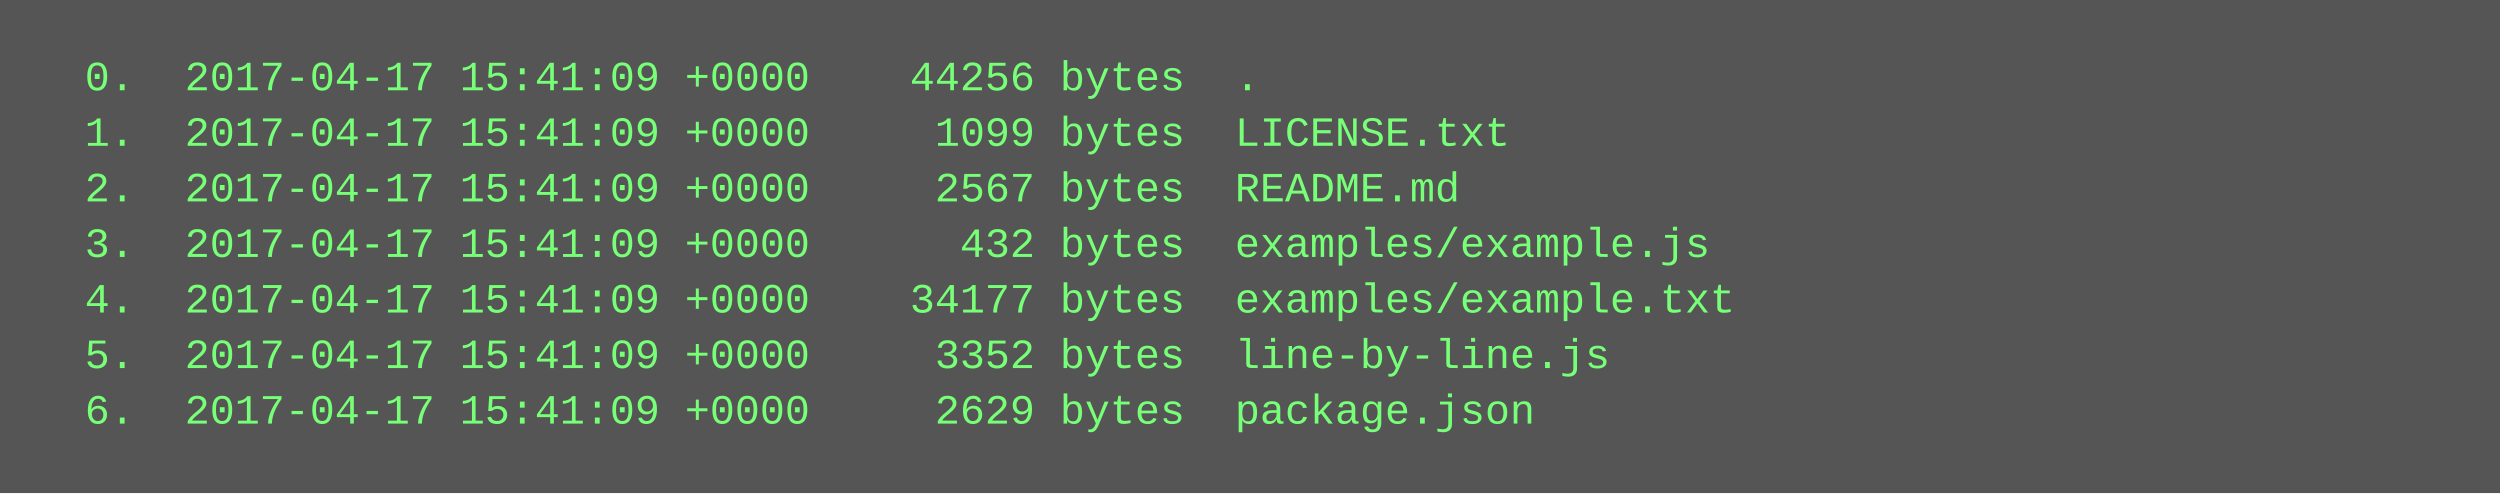
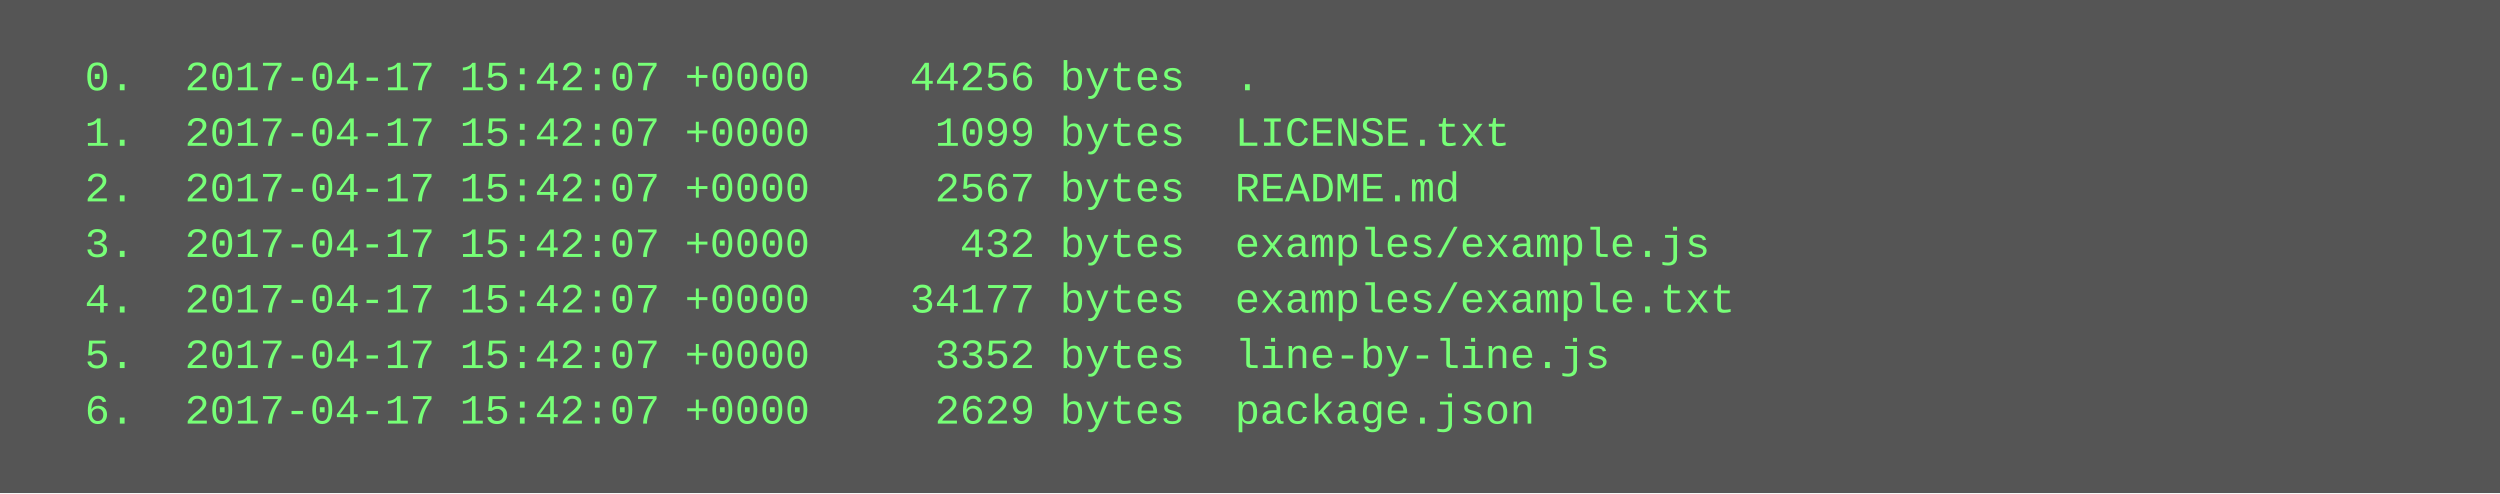
<svg xmlns="http://www.w3.org/2000/svg" height="142" width="720">
  <rect height="142" fill="#555" width="720" />
  <text fill="#7f7" font-family="Courier New" font-size="12" xml:space="preserve">
-     <tspan x="10" y="26">  0.  2017-04-17 15:41:09 +0000    44256 bytes  .</tspan>
-     <tspan x="10" y="42">  1.  2017-04-17 15:41:09 +0000     1099 bytes  LICENSE.txt</tspan>
-     <tspan x="10" y="58">  2.  2017-04-17 15:41:09 +0000     2567 bytes  README.md</tspan>
-     <tspan x="10" y="74">  3.  2017-04-17 15:41:09 +0000      432 bytes  examples/example.js</tspan>
-     <tspan x="10" y="90">  4.  2017-04-17 15:41:09 +0000    34177 bytes  examples/example.txt</tspan>
-     <tspan x="10" y="106">  5.  2017-04-17 15:41:09 +0000     3352 bytes  line-by-line.js</tspan>
-     <tspan x="10" y="122">  6.  2017-04-17 15:41:09 +0000     2629 bytes  package.json</tspan>
+     <tspan x="10" y="26">  0.  2017-04-17 15:42:07 +0000    44256 bytes  .</tspan>
+     <tspan x="10" y="42">  1.  2017-04-17 15:42:07 +0000     1099 bytes  LICENSE.txt</tspan>
+     <tspan x="10" y="58">  2.  2017-04-17 15:42:07 +0000     2567 bytes  README.md</tspan>
+     <tspan x="10" y="74">  3.  2017-04-17 15:42:07 +0000      432 bytes  examples/example.js</tspan>
+     <tspan x="10" y="90">  4.  2017-04-17 15:42:07 +0000    34177 bytes  examples/example.txt</tspan>
+     <tspan x="10" y="106">  5.  2017-04-17 15:42:07 +0000     3352 bytes  line-by-line.js</tspan>
+     <tspan x="10" y="122">  6.  2017-04-17 15:42:07 +0000     2629 bytes  package.json</tspan>
  </text>
</svg>
